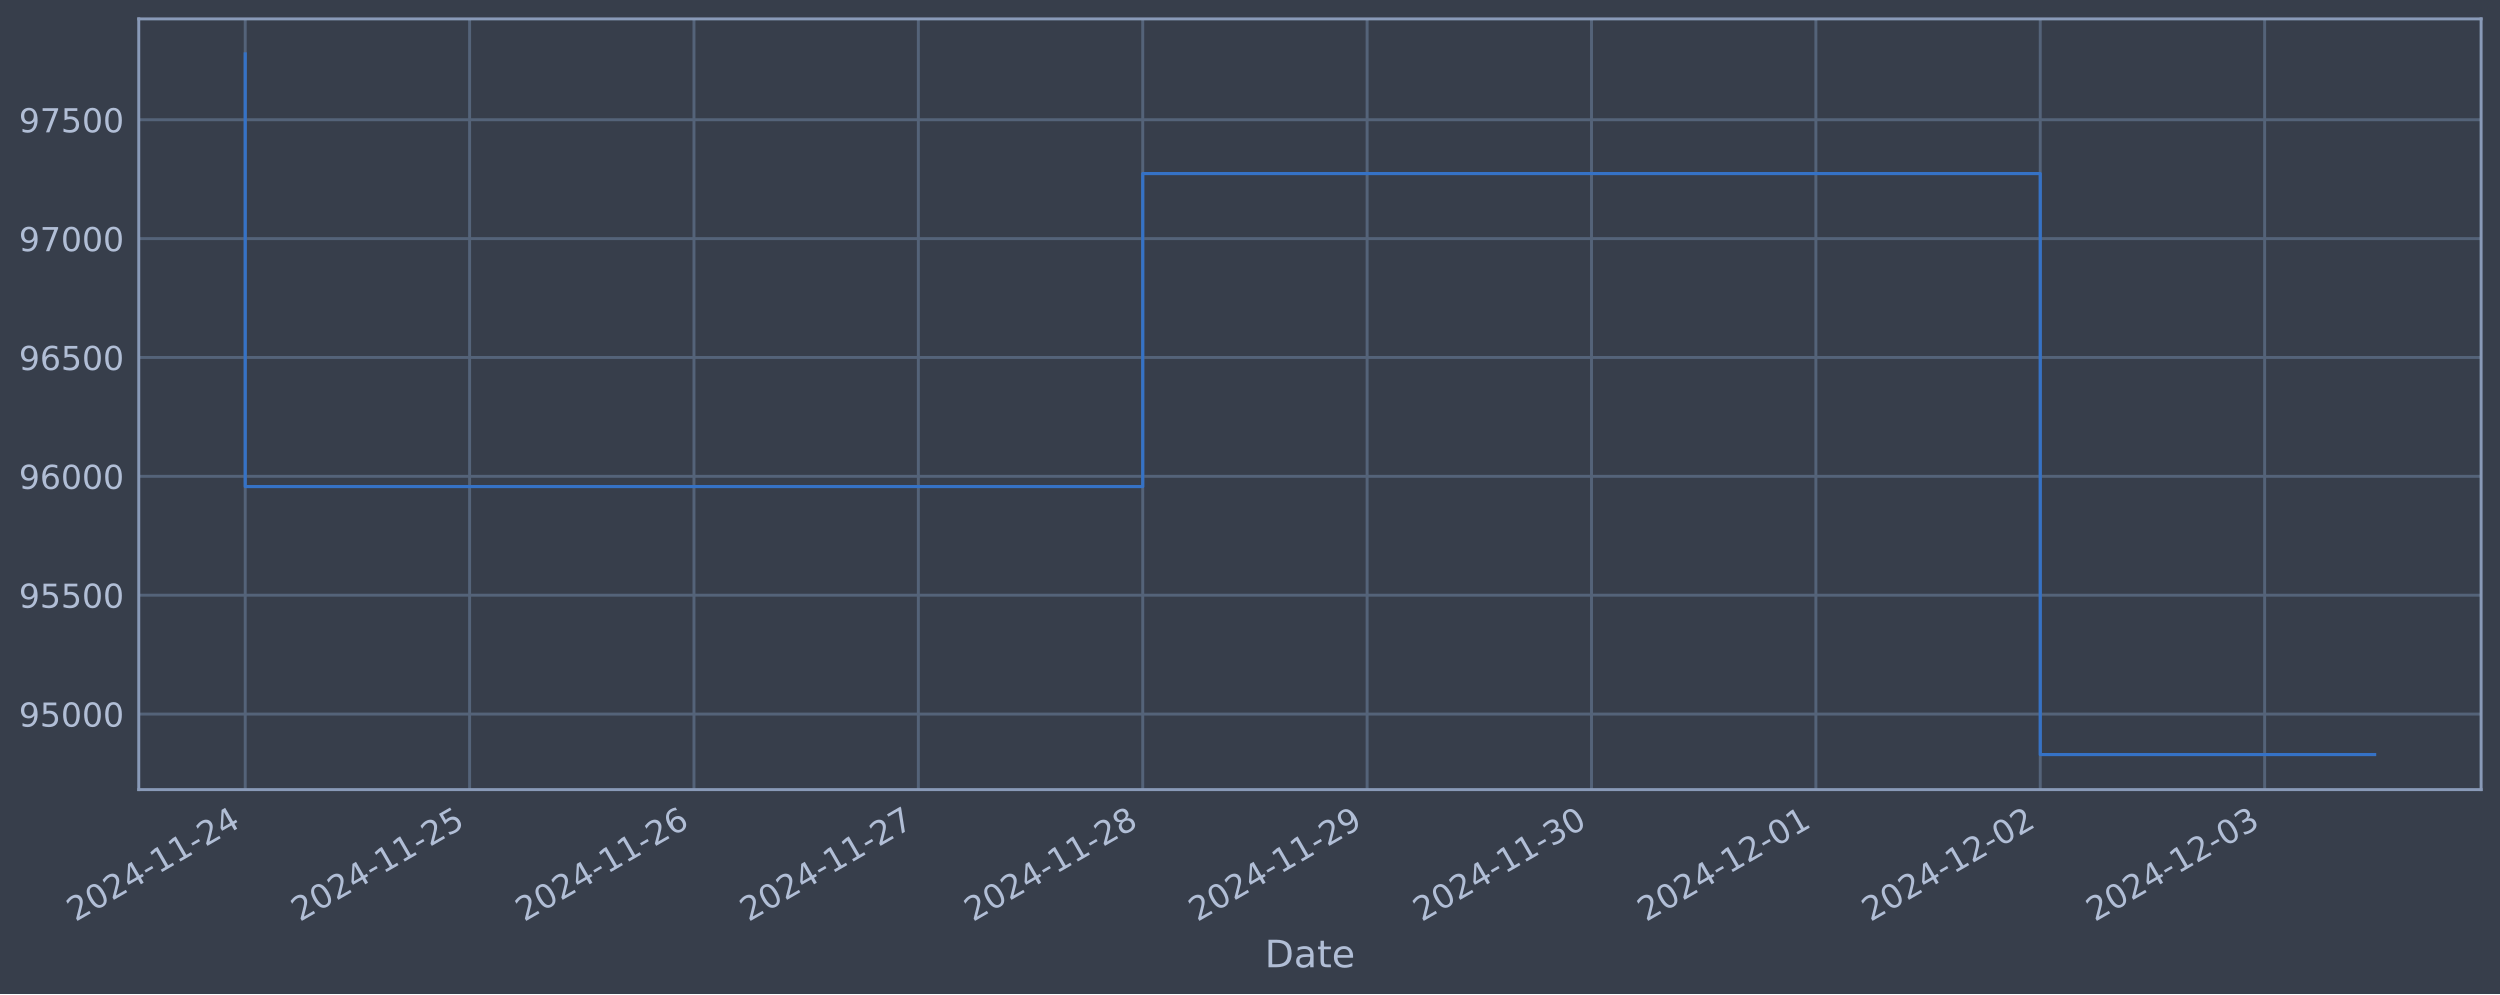
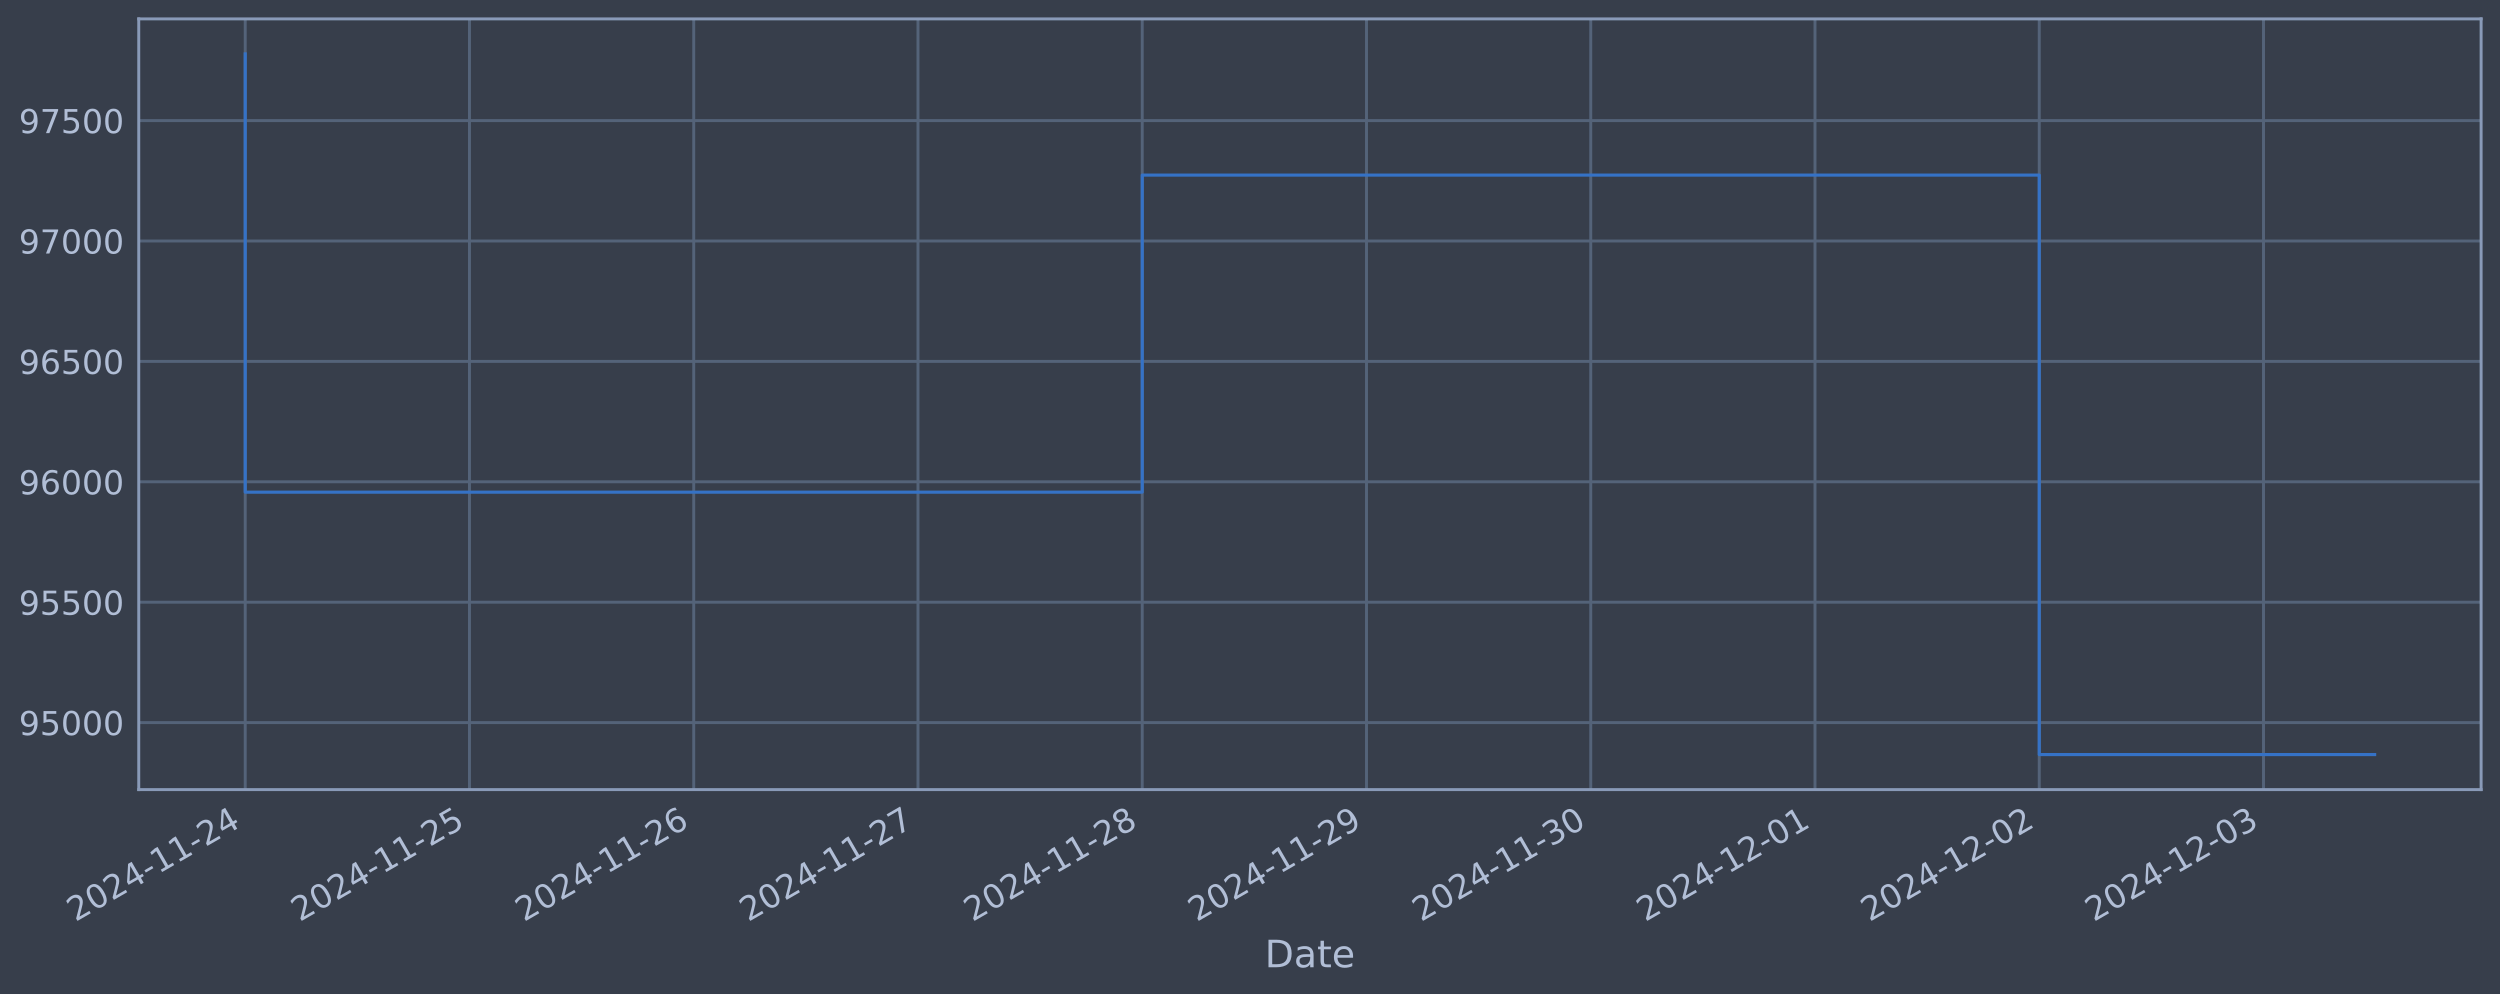
<svg xmlns="http://www.w3.org/2000/svg" xmlns:xlink="http://www.w3.org/1999/xlink" width="952.884pt" height="378.87pt" viewBox="0 0 952.884 378.87" version="1.1">
  <defs>
    <style type="text/css">*{stroke-linejoin: round; stroke-linecap: butt}</style>
  </defs>
  <g id="figure_1">
    <g id="patch_1">
      <path d="M 0 378.87  L 952.884 378.87  L 952.884 0  L 0 0  z " style="fill: #373e4b" />
    </g>
    <g id="axes_1">
      <g id="patch_2">
        <path d="M 52.884 300.96  L 945.684 300.96  L 945.684 7.2  L 52.884 7.2  z " style="fill: #373e4b" />
      </g>
      <g id="matplotlib.axis_1">
        <g id="xtick_1">
          <g id="line2d_1">
-             <path d="M 93.466 300.96  L 93.466 7.2  " clip-path="url(#p7b52fd55d0)" style="fill: none; stroke: #546379; stroke-width: 1.12; stroke-linecap: square" />
+             <path d="M 93.466 300.96  L 93.466 7.2  " clip-path="url(#pb2a3e1b90d)" style="fill: none; stroke: #546379; stroke-width: 1.12; stroke-linecap: square" />
          </g>
          <g id="line2d_2" />
          <g id="text_1">
            <g style="fill: #b1bed6" transform="translate(28.74006 351.4642) rotate(-30) scale(0.126 -0.126)">
              <defs>
                <path id="DejaVuSans-32" d="M 1228 531  L 3431 531  L 3431 0  L 469 0  L 469 531  Q 828 903 1448 1529  Q 2069 2156 2228 2338  Q 2531 2678 2651 2914  Q 2772 3150 2772 3378  Q 2772 3750 2511 3984  Q 2250 4219 1831 4219  Q 1534 4219 1204 4116  Q 875 4013 500 3803  L 500 4441  Q 881 4594 1212 4672  Q 1544 4750 1819 4750  Q 2544 4750 2975 4387  Q 3406 4025 3406 3419  Q 3406 3131 3298 2873  Q 3191 2616 2906 2266  Q 2828 2175 2409 1742  Q 1991 1309 1228 531  z " transform="scale(0.015625)" />
                <path id="DejaVuSans-30" d="M 2034 4250  Q 1547 4250 1301 3770  Q 1056 3291 1056 2328  Q 1056 1369 1301 889  Q 1547 409 2034 409  Q 2525 409 2770 889  Q 3016 1369 3016 2328  Q 3016 3291 2770 3770  Q 2525 4250 2034 4250  z M 2034 4750  Q 2819 4750 3233 4129  Q 3647 3509 3647 2328  Q 3647 1150 3233 529  Q 2819 -91 2034 -91  Q 1250 -91 836 529  Q 422 1150 422 2328  Q 422 3509 836 4129  Q 1250 4750 2034 4750  z " transform="scale(0.015625)" />
                <path id="DejaVuSans-34" d="M 2419 4116  L 825 1625  L 2419 1625  L 2419 4116  z M 2253 4666  L 3047 4666  L 3047 1625  L 3713 1625  L 3713 1100  L 3047 1100  L 3047 0  L 2419 0  L 2419 1100  L 313 1100  L 313 1709  L 2253 4666  z " transform="scale(0.015625)" />
                <path id="DejaVuSans-2d" d="M 313 2009  L 1997 2009  L 1997 1497  L 313 1497  L 313 2009  z " transform="scale(0.015625)" />
                <path id="DejaVuSans-31" d="M 794 531  L 1825 531  L 1825 4091  L 703 3866  L 703 4441  L 1819 4666  L 2450 4666  L 2450 531  L 3481 531  L 3481 0  L 794 0  L 794 531  z " transform="scale(0.015625)" />
              </defs>
              <use xlink:href="#DejaVuSans-32" />
              <use xlink:href="#DejaVuSans-30" x="63.623" />
              <use xlink:href="#DejaVuSans-32" x="127.246" />
              <use xlink:href="#DejaVuSans-34" x="190.869" />
              <use xlink:href="#DejaVuSans-2d" x="254.492" />
              <use xlink:href="#DejaVuSans-31" x="290.576" />
              <use xlink:href="#DejaVuSans-31" x="354.199" />
              <use xlink:href="#DejaVuSans-2d" x="417.822" />
              <use xlink:href="#DejaVuSans-32" x="453.906" />
              <use xlink:href="#DejaVuSans-34" x="517.529" />
            </g>
          </g>
        </g>
        <g id="xtick_2">
          <g id="line2d_3">
-             <path d="M 178.989 300.96  L 178.989 7.2  " clip-path="url(#p7b52fd55d0)" style="fill: none; stroke: #546379; stroke-width: 1.12; stroke-linecap: square" />
+             <path d="M 178.941 300.96  L 178.941 7.2  " clip-path="url(#pb2a3e1b90d)" style="fill: none; stroke: #546379; stroke-width: 1.12; stroke-linecap: square" />
          </g>
          <g id="line2d_4" />
          <g id="text_2">
-             <g style="fill: #b1bed6" transform="translate(114.2631 351.4642) rotate(-30) scale(0.126 -0.126)">
+             <g style="fill: #b1bed6" transform="translate(114.2152 351.4642) rotate(-30) scale(0.126 -0.126)">
              <defs>
                <path id="DejaVuSans-35" d="M 691 4666  L 3169 4666  L 3169 4134  L 1269 4134  L 1269 2991  Q 1406 3038 1543 3061  Q 1681 3084 1819 3084  Q 2600 3084 3056 2656  Q 3513 2228 3513 1497  Q 3513 744 3044 326  Q 2575 -91 1722 -91  Q 1428 -91 1123 -41  Q 819 9 494 109  L 494 744  Q 775 591 1075 516  Q 1375 441 1709 441  Q 2250 441 2565 725  Q 2881 1009 2881 1497  Q 2881 1984 2565 2268  Q 2250 2553 1709 2553  Q 1456 2553 1204 2497  Q 953 2441 691 2322  L 691 4666  z " transform="scale(0.015625)" />
              </defs>
              <use xlink:href="#DejaVuSans-32" />
              <use xlink:href="#DejaVuSans-30" x="63.623" />
              <use xlink:href="#DejaVuSans-32" x="127.246" />
              <use xlink:href="#DejaVuSans-34" x="190.869" />
              <use xlink:href="#DejaVuSans-2d" x="254.492" />
              <use xlink:href="#DejaVuSans-31" x="290.576" />
              <use xlink:href="#DejaVuSans-31" x="354.199" />
              <use xlink:href="#DejaVuSans-2d" x="417.822" />
              <use xlink:href="#DejaVuSans-32" x="453.906" />
              <use xlink:href="#DejaVuSans-35" x="517.529" />
            </g>
          </g>
        </g>
        <g id="xtick_3">
          <g id="line2d_5">
-             <path d="M 264.512 300.96  L 264.512 7.2  " clip-path="url(#p7b52fd55d0)" style="fill: none; stroke: #546379; stroke-width: 1.12; stroke-linecap: square" />
+             <path d="M 264.416 300.96  L 264.416 7.2  " clip-path="url(#pb2a3e1b90d)" style="fill: none; stroke: #546379; stroke-width: 1.12; stroke-linecap: square" />
          </g>
          <g id="line2d_6" />
          <g id="text_3">
-             <g style="fill: #b1bed6" transform="translate(199.7861 351.4642) rotate(-30) scale(0.126 -0.126)">
+             <g style="fill: #b1bed6" transform="translate(199.6904 351.4642) rotate(-30) scale(0.126 -0.126)">
              <defs>
                <path id="DejaVuSans-36" d="M 2113 2584  Q 1688 2584 1439 2293  Q 1191 2003 1191 1497  Q 1191 994 1439 701  Q 1688 409 2113 409  Q 2538 409 2786 701  Q 3034 994 3034 1497  Q 3034 2003 2786 2293  Q 2538 2584 2113 2584  z M 3366 4563  L 3366 3988  Q 3128 4100 2886 4159  Q 2644 4219 2406 4219  Q 1781 4219 1451 3797  Q 1122 3375 1075 2522  Q 1259 2794 1537 2939  Q 1816 3084 2150 3084  Q 2853 3084 3261 2657  Q 3669 2231 3669 1497  Q 3669 778 3244 343  Q 2819 -91 2113 -91  Q 1303 -91 875 529  Q 447 1150 447 2328  Q 447 3434 972 4092  Q 1497 4750 2381 4750  Q 2619 4750 2861 4703  Q 3103 4656 3366 4563  z " transform="scale(0.015625)" />
              </defs>
              <use xlink:href="#DejaVuSans-32" />
              <use xlink:href="#DejaVuSans-30" x="63.623" />
              <use xlink:href="#DejaVuSans-32" x="127.246" />
              <use xlink:href="#DejaVuSans-34" x="190.869" />
              <use xlink:href="#DejaVuSans-2d" x="254.492" />
              <use xlink:href="#DejaVuSans-31" x="290.576" />
              <use xlink:href="#DejaVuSans-31" x="354.199" />
              <use xlink:href="#DejaVuSans-2d" x="417.822" />
              <use xlink:href="#DejaVuSans-32" x="453.906" />
              <use xlink:href="#DejaVuSans-36" x="517.529" />
            </g>
          </g>
        </g>
        <g id="xtick_4">
          <g id="line2d_7">
-             <path d="M 350.035 300.96  L 350.035 7.2  " clip-path="url(#p7b52fd55d0)" style="fill: none; stroke: #546379; stroke-width: 1.12; stroke-linecap: square" />
+             <path d="M 349.891 300.96  L 349.891 7.2  " clip-path="url(#pb2a3e1b90d)" style="fill: none; stroke: #546379; stroke-width: 1.12; stroke-linecap: square" />
          </g>
          <g id="line2d_8" />
          <g id="text_4">
-             <g style="fill: #b1bed6" transform="translate(285.3092 351.4642) rotate(-30) scale(0.126 -0.126)">
+             <g style="fill: #b1bed6" transform="translate(285.1656 351.4642) rotate(-30) scale(0.126 -0.126)">
              <defs>
                <path id="DejaVuSans-37" d="M 525 4666  L 3525 4666  L 3525 4397  L 1831 0  L 1172 0  L 2766 4134  L 525 4134  L 525 4666  z " transform="scale(0.015625)" />
              </defs>
              <use xlink:href="#DejaVuSans-32" />
              <use xlink:href="#DejaVuSans-30" x="63.623" />
              <use xlink:href="#DejaVuSans-32" x="127.246" />
              <use xlink:href="#DejaVuSans-34" x="190.869" />
              <use xlink:href="#DejaVuSans-2d" x="254.492" />
              <use xlink:href="#DejaVuSans-31" x="290.576" />
              <use xlink:href="#DejaVuSans-31" x="354.199" />
              <use xlink:href="#DejaVuSans-2d" x="417.822" />
              <use xlink:href="#DejaVuSans-32" x="453.906" />
              <use xlink:href="#DejaVuSans-37" x="517.529" />
            </g>
          </g>
        </g>
        <g id="xtick_5">
          <g id="line2d_9">
-             <path d="M 435.558 300.96  L 435.558 7.2  " clip-path="url(#p7b52fd55d0)" style="fill: none; stroke: #546379; stroke-width: 1.12; stroke-linecap: square" />
+             <path d="M 435.366 300.96  L 435.366 7.2  " clip-path="url(#pb2a3e1b90d)" style="fill: none; stroke: #546379; stroke-width: 1.12; stroke-linecap: square" />
          </g>
          <g id="line2d_10" />
          <g id="text_5">
-             <g style="fill: #b1bed6" transform="translate(370.8322 351.4642) rotate(-30) scale(0.126 -0.126)">
+             <g style="fill: #b1bed6" transform="translate(370.6408 351.4642) rotate(-30) scale(0.126 -0.126)">
              <defs>
                <path id="DejaVuSans-38" d="M 2034 2216  Q 1584 2216 1326 1975  Q 1069 1734 1069 1313  Q 1069 891 1326 650  Q 1584 409 2034 409  Q 2484 409 2743 651  Q 3003 894 3003 1313  Q 3003 1734 2745 1975  Q 2488 2216 2034 2216  z M 1403 2484  Q 997 2584 770 2862  Q 544 3141 544 3541  Q 544 4100 942 4425  Q 1341 4750 2034 4750  Q 2731 4750 3128 4425  Q 3525 4100 3525 3541  Q 3525 3141 3298 2862  Q 3072 2584 2669 2484  Q 3125 2378 3379 2068  Q 3634 1759 3634 1313  Q 3634 634 3220 271  Q 2806 -91 2034 -91  Q 1263 -91 848 271  Q 434 634 434 1313  Q 434 1759 690 2068  Q 947 2378 1403 2484  z M 1172 3481  Q 1172 3119 1398 2916  Q 1625 2713 2034 2713  Q 2441 2713 2670 2916  Q 2900 3119 2900 3481  Q 2900 3844 2670 4047  Q 2441 4250 2034 4250  Q 1625 4250 1398 4047  Q 1172 3844 1172 3481  z " transform="scale(0.015625)" />
              </defs>
              <use xlink:href="#DejaVuSans-32" />
              <use xlink:href="#DejaVuSans-30" x="63.623" />
              <use xlink:href="#DejaVuSans-32" x="127.246" />
              <use xlink:href="#DejaVuSans-34" x="190.869" />
              <use xlink:href="#DejaVuSans-2d" x="254.492" />
              <use xlink:href="#DejaVuSans-31" x="290.576" />
              <use xlink:href="#DejaVuSans-31" x="354.199" />
              <use xlink:href="#DejaVuSans-2d" x="417.822" />
              <use xlink:href="#DejaVuSans-32" x="453.906" />
              <use xlink:href="#DejaVuSans-38" x="517.529" />
            </g>
          </g>
        </g>
        <g id="xtick_6">
          <g id="line2d_11">
-             <path d="M 521.081 300.96  L 521.081 7.2  " clip-path="url(#p7b52fd55d0)" style="fill: none; stroke: #546379; stroke-width: 1.12; stroke-linecap: square" />
+             <path d="M 520.842 300.96  L 520.842 7.2  " clip-path="url(#pb2a3e1b90d)" style="fill: none; stroke: #546379; stroke-width: 1.12; stroke-linecap: square" />
          </g>
          <g id="line2d_12" />
          <g id="text_6">
-             <g style="fill: #b1bed6" transform="translate(456.3552 351.4642) rotate(-30) scale(0.126 -0.126)">
+             <g style="fill: #b1bed6" transform="translate(456.116 351.4642) rotate(-30) scale(0.126 -0.126)">
              <defs>
                <path id="DejaVuSans-39" d="M 703 97  L 703 672  Q 941 559 1184 500  Q 1428 441 1663 441  Q 2288 441 2617 861  Q 2947 1281 2994 2138  Q 2813 1869 2534 1725  Q 2256 1581 1919 1581  Q 1219 1581 811 2004  Q 403 2428 403 3163  Q 403 3881 828 4315  Q 1253 4750 1959 4750  Q 2769 4750 3195 4129  Q 3622 3509 3622 2328  Q 3622 1225 3098 567  Q 2575 -91 1691 -91  Q 1453 -91 1209 -44  Q 966 3 703 97  z M 1959 2075  Q 2384 2075 2632 2365  Q 2881 2656 2881 3163  Q 2881 3666 2632 3958  Q 2384 4250 1959 4250  Q 1534 4250 1286 3958  Q 1038 3666 1038 3163  Q 1038 2656 1286 2365  Q 1534 2075 1959 2075  z " transform="scale(0.015625)" />
              </defs>
              <use xlink:href="#DejaVuSans-32" />
              <use xlink:href="#DejaVuSans-30" x="63.623" />
              <use xlink:href="#DejaVuSans-32" x="127.246" />
              <use xlink:href="#DejaVuSans-34" x="190.869" />
              <use xlink:href="#DejaVuSans-2d" x="254.492" />
              <use xlink:href="#DejaVuSans-31" x="290.576" />
              <use xlink:href="#DejaVuSans-31" x="354.199" />
              <use xlink:href="#DejaVuSans-2d" x="417.822" />
              <use xlink:href="#DejaVuSans-32" x="453.906" />
              <use xlink:href="#DejaVuSans-39" x="517.529" />
            </g>
          </g>
        </g>
        <g id="xtick_7">
          <g id="line2d_13">
-             <path d="M 606.604 300.96  L 606.604 7.2  " clip-path="url(#p7b52fd55d0)" style="fill: none; stroke: #546379; stroke-width: 1.12; stroke-linecap: square" />
+             <path d="M 606.317 300.96  L 606.317 7.2  " clip-path="url(#pb2a3e1b90d)" style="fill: none; stroke: #546379; stroke-width: 1.12; stroke-linecap: square" />
          </g>
          <g id="line2d_14" />
          <g id="text_7">
-             <g style="fill: #b1bed6" transform="translate(541.8783 351.4642) rotate(-30) scale(0.126 -0.126)">
+             <g style="fill: #b1bed6" transform="translate(541.5912 351.4642) rotate(-30) scale(0.126 -0.126)">
              <defs>
                <path id="DejaVuSans-33" d="M 2597 2516  Q 3050 2419 3304 2112  Q 3559 1806 3559 1356  Q 3559 666 3084 287  Q 2609 -91 1734 -91  Q 1441 -91 1130 -33  Q 819 25 488 141  L 488 750  Q 750 597 1062 519  Q 1375 441 1716 441  Q 2309 441 2620 675  Q 2931 909 2931 1356  Q 2931 1769 2642 2001  Q 2353 2234 1838 2234  L 1294 2234  L 1294 2753  L 1863 2753  Q 2328 2753 2575 2939  Q 2822 3125 2822 3475  Q 2822 3834 2567 4026  Q 2313 4219 1838 4219  Q 1578 4219 1281 4162  Q 984 4106 628 3988  L 628 4550  Q 988 4650 1302 4700  Q 1616 4750 1894 4750  Q 2613 4750 3031 4423  Q 3450 4097 3450 3541  Q 3450 3153 3228 2886  Q 3006 2619 2597 2516  z " transform="scale(0.015625)" />
              </defs>
              <use xlink:href="#DejaVuSans-32" />
              <use xlink:href="#DejaVuSans-30" x="63.623" />
              <use xlink:href="#DejaVuSans-32" x="127.246" />
              <use xlink:href="#DejaVuSans-34" x="190.869" />
              <use xlink:href="#DejaVuSans-2d" x="254.492" />
              <use xlink:href="#DejaVuSans-31" x="290.576" />
              <use xlink:href="#DejaVuSans-31" x="354.199" />
              <use xlink:href="#DejaVuSans-2d" x="417.822" />
              <use xlink:href="#DejaVuSans-33" x="453.906" />
              <use xlink:href="#DejaVuSans-30" x="517.529" />
            </g>
          </g>
        </g>
        <g id="xtick_8">
          <g id="line2d_15">
-             <path d="M 692.127 300.96  L 692.127 7.2  " clip-path="url(#p7b52fd55d0)" style="fill: none; stroke: #546379; stroke-width: 1.12; stroke-linecap: square" />
+             <path d="M 691.792 300.96  L 691.792 7.2  " clip-path="url(#pb2a3e1b90d)" style="fill: none; stroke: #546379; stroke-width: 1.12; stroke-linecap: square" />
          </g>
          <g id="line2d_16" />
          <g id="text_8">
-             <g style="fill: #b1bed6" transform="translate(627.4013 351.4642) rotate(-30) scale(0.126 -0.126)">
+             <g style="fill: #b1bed6" transform="translate(627.0664 351.4642) rotate(-30) scale(0.126 -0.126)">
              <use xlink:href="#DejaVuSans-32" />
              <use xlink:href="#DejaVuSans-30" x="63.623" />
              <use xlink:href="#DejaVuSans-32" x="127.246" />
              <use xlink:href="#DejaVuSans-34" x="190.869" />
              <use xlink:href="#DejaVuSans-2d" x="254.492" />
              <use xlink:href="#DejaVuSans-31" x="290.576" />
              <use xlink:href="#DejaVuSans-32" x="354.199" />
              <use xlink:href="#DejaVuSans-2d" x="417.822" />
              <use xlink:href="#DejaVuSans-30" x="453.906" />
              <use xlink:href="#DejaVuSans-31" x="517.529" />
            </g>
          </g>
        </g>
        <g id="xtick_9">
          <g id="line2d_17">
-             <path d="M 777.65 300.96  L 777.65 7.2  " clip-path="url(#p7b52fd55d0)" style="fill: none; stroke: #546379; stroke-width: 1.12; stroke-linecap: square" />
+             <path d="M 777.267 300.96  L 777.267 7.2  " clip-path="url(#pb2a3e1b90d)" style="fill: none; stroke: #546379; stroke-width: 1.12; stroke-linecap: square" />
          </g>
          <g id="line2d_18" />
          <g id="text_9">
-             <g style="fill: #b1bed6" transform="translate(712.9243 351.4642) rotate(-30) scale(0.126 -0.126)">
+             <g style="fill: #b1bed6" transform="translate(712.5416 351.4642) rotate(-30) scale(0.126 -0.126)">
              <use xlink:href="#DejaVuSans-32" />
              <use xlink:href="#DejaVuSans-30" x="63.623" />
              <use xlink:href="#DejaVuSans-32" x="127.246" />
              <use xlink:href="#DejaVuSans-34" x="190.869" />
              <use xlink:href="#DejaVuSans-2d" x="254.492" />
              <use xlink:href="#DejaVuSans-31" x="290.576" />
              <use xlink:href="#DejaVuSans-32" x="354.199" />
              <use xlink:href="#DejaVuSans-2d" x="417.822" />
              <use xlink:href="#DejaVuSans-30" x="453.906" />
              <use xlink:href="#DejaVuSans-32" x="517.529" />
            </g>
          </g>
        </g>
        <g id="xtick_10">
          <g id="line2d_19">
-             <path d="M 863.173 300.96  L 863.173 7.2  " clip-path="url(#p7b52fd55d0)" style="fill: none; stroke: #546379; stroke-width: 1.12; stroke-linecap: square" />
+             <path d="M 862.742 300.96  L 862.742 7.2  " clip-path="url(#pb2a3e1b90d)" style="fill: none; stroke: #546379; stroke-width: 1.12; stroke-linecap: square" />
          </g>
          <g id="line2d_20" />
          <g id="text_10">
-             <g style="fill: #b1bed6" transform="translate(798.4474 351.4642) rotate(-30) scale(0.126 -0.126)">
+             <g style="fill: #b1bed6" transform="translate(798.0167 351.4642) rotate(-30) scale(0.126 -0.126)">
              <use xlink:href="#DejaVuSans-32" />
              <use xlink:href="#DejaVuSans-30" x="63.623" />
              <use xlink:href="#DejaVuSans-32" x="127.246" />
              <use xlink:href="#DejaVuSans-34" x="190.869" />
              <use xlink:href="#DejaVuSans-2d" x="254.492" />
              <use xlink:href="#DejaVuSans-31" x="290.576" />
              <use xlink:href="#DejaVuSans-32" x="354.199" />
              <use xlink:href="#DejaVuSans-2d" x="417.822" />
              <use xlink:href="#DejaVuSans-30" x="453.906" />
              <use xlink:href="#DejaVuSans-33" x="517.529" />
            </g>
          </g>
        </g>
        <g id="text_11">
          <g style="fill: #b1bed6" transform="translate(482.0746 368.6753) scale(0.144 -0.144)">
            <defs>
              <path id="DejaVuSans-44" d="M 1259 4147  L 1259 519  L 2022 519  Q 2988 519 3436 956  Q 3884 1394 3884 2338  Q 3884 3275 3436 3711  Q 2988 4147 2022 4147  L 1259 4147  z M 628 4666  L 1925 4666  Q 3281 4666 3915 4102  Q 4550 3538 4550 2338  Q 4550 1131 3912 565  Q 3275 0 1925 0  L 628 0  L 628 4666  z " transform="scale(0.015625)" />
              <path id="DejaVuSans-61" d="M 2194 1759  Q 1497 1759 1228 1600  Q 959 1441 959 1056  Q 959 750 1161 570  Q 1363 391 1709 391  Q 2188 391 2477 730  Q 2766 1069 2766 1631  L 2766 1759  L 2194 1759  z M 3341 1997  L 3341 0  L 2766 0  L 2766 531  Q 2569 213 2275 61  Q 1981 -91 1556 -91  Q 1019 -91 701 211  Q 384 513 384 1019  Q 384 1609 779 1909  Q 1175 2209 1959 2209  L 2766 2209  L 2766 2266  Q 2766 2663 2505 2880  Q 2244 3097 1772 3097  Q 1472 3097 1187 3025  Q 903 2953 641 2809  L 641 3341  Q 956 3463 1253 3523  Q 1550 3584 1831 3584  Q 2591 3584 2966 3190  Q 3341 2797 3341 1997  z " transform="scale(0.015625)" />
              <path id="DejaVuSans-74" d="M 1172 4494  L 1172 3500  L 2356 3500  L 2356 3053  L 1172 3053  L 1172 1153  Q 1172 725 1289 603  Q 1406 481 1766 481  L 2356 481  L 2356 0  L 1766 0  Q 1100 0 847 248  Q 594 497 594 1153  L 594 3053  L 172 3053  L 172 3500  L 594 3500  L 594 4494  L 1172 4494  z " transform="scale(0.015625)" />
              <path id="DejaVuSans-65" d="M 3597 1894  L 3597 1613  L 953 1613  Q 991 1019 1311 708  Q 1631 397 2203 397  Q 2534 397 2845 478  Q 3156 559 3463 722  L 3463 178  Q 3153 47 2828 -22  Q 2503 -91 2169 -91  Q 1331 -91 842 396  Q 353 884 353 1716  Q 353 2575 817 3079  Q 1281 3584 2069 3584  Q 2775 3584 3186 3129  Q 3597 2675 3597 1894  z M 3022 2063  Q 3016 2534 2758 2815  Q 2500 3097 2075 3097  Q 1594 3097 1305 2825  Q 1016 2553 972 2059  L 3022 2063  z " transform="scale(0.015625)" />
            </defs>
            <use xlink:href="#DejaVuSans-44" />
            <use xlink:href="#DejaVuSans-61" x="77.002" />
            <use xlink:href="#DejaVuSans-74" x="138.281" />
            <use xlink:href="#DejaVuSans-65" x="177.49" />
          </g>
        </g>
      </g>
      <g id="matplotlib.axis_2">
        <g id="ytick_1">
          <g id="line2d_21">
-             <path d="M 52.884 272.164  L 945.684 272.164  " clip-path="url(#p7b52fd55d0)" style="fill: none; stroke: #546379; stroke-width: 1.12; stroke-linecap: square" />
+             <path d="M 52.884 275.413  L 945.684 275.413  " clip-path="url(#pb2a3e1b90d)" style="fill: none; stroke: #546379; stroke-width: 1.12; stroke-linecap: square" />
          </g>
          <g id="line2d_22" />
          <g id="text_12">
-             <g style="fill: #b1bed6" transform="translate(7.2 276.9515) scale(0.126 -0.126)">
+             <g style="fill: #b1bed6" transform="translate(7.2 280.1998) scale(0.126 -0.126)">
              <use xlink:href="#DejaVuSans-39" />
              <use xlink:href="#DejaVuSans-35" x="63.623" />
              <use xlink:href="#DejaVuSans-30" x="127.246" />
              <use xlink:href="#DejaVuSans-30" x="190.869" />
              <use xlink:href="#DejaVuSans-30" x="254.492" />
            </g>
          </g>
        </g>
        <g id="ytick_2">
          <g id="line2d_23">
-             <path d="M 52.884 226.861  L 945.684 226.861  " clip-path="url(#p7b52fd55d0)" style="fill: none; stroke: #546379; stroke-width: 1.12; stroke-linecap: square" />
+             <path d="M 52.884 229.524  L 945.684 229.524  " clip-path="url(#pb2a3e1b90d)" style="fill: none; stroke: #546379; stroke-width: 1.12; stroke-linecap: square" />
          </g>
          <g id="line2d_24" />
          <g id="text_13">
-             <g style="fill: #b1bed6" transform="translate(7.2 231.6477) scale(0.126 -0.126)">
+             <g style="fill: #b1bed6" transform="translate(7.2 234.3112) scale(0.126 -0.126)">
              <use xlink:href="#DejaVuSans-39" />
              <use xlink:href="#DejaVuSans-35" x="63.623" />
              <use xlink:href="#DejaVuSans-35" x="127.246" />
              <use xlink:href="#DejaVuSans-30" x="190.869" />
              <use xlink:href="#DejaVuSans-30" x="254.492" />
            </g>
          </g>
        </g>
        <g id="ytick_3">
          <g id="line2d_25">
-             <path d="M 52.884 181.557  L 945.684 181.557  " clip-path="url(#p7b52fd55d0)" style="fill: none; stroke: #546379; stroke-width: 1.12; stroke-linecap: square" />
+             <path d="M 52.884 183.636  L 945.684 183.636  " clip-path="url(#pb2a3e1b90d)" style="fill: none; stroke: #546379; stroke-width: 1.12; stroke-linecap: square" />
          </g>
          <g id="line2d_26" />
          <g id="text_14">
-             <g style="fill: #b1bed6" transform="translate(7.2 186.3439) scale(0.126 -0.126)">
+             <g style="fill: #b1bed6" transform="translate(7.2 188.4225) scale(0.126 -0.126)">
              <use xlink:href="#DejaVuSans-39" />
              <use xlink:href="#DejaVuSans-36" x="63.623" />
              <use xlink:href="#DejaVuSans-30" x="127.246" />
              <use xlink:href="#DejaVuSans-30" x="190.869" />
              <use xlink:href="#DejaVuSans-30" x="254.492" />
            </g>
          </g>
        </g>
        <g id="ytick_4">
          <g id="line2d_27">
-             <path d="M 52.884 136.253  L 945.684 136.253  " clip-path="url(#p7b52fd55d0)" style="fill: none; stroke: #546379; stroke-width: 1.12; stroke-linecap: square" />
+             <path d="M 52.884 137.747  L 945.684 137.747  " clip-path="url(#pb2a3e1b90d)" style="fill: none; stroke: #546379; stroke-width: 1.12; stroke-linecap: square" />
          </g>
          <g id="line2d_28" />
          <g id="text_15">
-             <g style="fill: #b1bed6" transform="translate(7.2 141.0402) scale(0.126 -0.126)">
+             <g style="fill: #b1bed6" transform="translate(7.2 142.5339) scale(0.126 -0.126)">
              <use xlink:href="#DejaVuSans-39" />
              <use xlink:href="#DejaVuSans-36" x="63.623" />
              <use xlink:href="#DejaVuSans-35" x="127.246" />
              <use xlink:href="#DejaVuSans-30" x="190.869" />
              <use xlink:href="#DejaVuSans-30" x="254.492" />
            </g>
          </g>
        </g>
        <g id="ytick_5">
          <g id="line2d_29">
-             <path d="M 52.884 90.949  L 945.684 90.949  " clip-path="url(#p7b52fd55d0)" style="fill: none; stroke: #546379; stroke-width: 1.12; stroke-linecap: square" />
+             <path d="M 52.884 91.858  L 945.684 91.858  " clip-path="url(#pb2a3e1b90d)" style="fill: none; stroke: #546379; stroke-width: 1.12; stroke-linecap: square" />
          </g>
          <g id="line2d_30" />
          <g id="text_16">
-             <g style="fill: #b1bed6" transform="translate(7.2 95.73638) scale(0.126 -0.126)">
+             <g style="fill: #b1bed6" transform="translate(7.2 96.64521) scale(0.126 -0.126)">
              <use xlink:href="#DejaVuSans-39" />
              <use xlink:href="#DejaVuSans-37" x="63.623" />
              <use xlink:href="#DejaVuSans-30" x="127.246" />
              <use xlink:href="#DejaVuSans-30" x="190.869" />
              <use xlink:href="#DejaVuSans-30" x="254.492" />
            </g>
          </g>
        </g>
        <g id="ytick_6">
          <g id="line2d_31">
-             <path d="M 52.884 45.646  L 945.684 45.646  " clip-path="url(#p7b52fd55d0)" style="fill: none; stroke: #546379; stroke-width: 1.12; stroke-linecap: square" />
+             <path d="M 52.884 45.97  L 945.684 45.97  " clip-path="url(#pb2a3e1b90d)" style="fill: none; stroke: #546379; stroke-width: 1.12; stroke-linecap: square" />
          </g>
          <g id="line2d_32" />
          <g id="text_17">
-             <g style="fill: #b1bed6" transform="translate(7.2 50.4326) scale(0.126 -0.126)">
+             <g style="fill: #b1bed6" transform="translate(7.2 50.75655) scale(0.126 -0.126)">
              <use xlink:href="#DejaVuSans-39" />
              <use xlink:href="#DejaVuSans-37" x="63.623" />
              <use xlink:href="#DejaVuSans-35" x="127.246" />
              <use xlink:href="#DejaVuSans-30" x="190.869" />
              <use xlink:href="#DejaVuSans-30" x="254.492" />
            </g>
          </g>
        </g>
      </g>
      <g id="line2d_33">
-         <path d="M 93.466 20.553  L 93.466 185.454  L 435.558 185.454  L 435.558 66.157  L 777.65 66.157  L 777.65 287.607  L 905.102 287.607  " clip-path="url(#p7b52fd55d0)" style="fill: none; stroke: #3572c6; stroke-width: 1.2; stroke-linecap: square" />
+         <path d="M 93.466 20.553  L 93.466 187.583  L 435.366 187.583  L 435.366 66.746  L 777.267 66.746  L 777.267 287.607  L 905.102 287.607  " clip-path="url(#pb2a3e1b90d)" style="fill: none; stroke: #3572c6; stroke-width: 1.2; stroke-linecap: square" />
      </g>
      <g id="patch_3">
        <path d="M 52.884 300.96  L 52.884 7.2  " style="fill: none; stroke: #899ab8; stroke-width: 1.12; stroke-linejoin: miter; stroke-linecap: square" />
      </g>
      <g id="patch_4">
        <path d="M 945.684 300.96  L 945.684 7.2  " style="fill: none; stroke: #899ab8; stroke-width: 1.12; stroke-linejoin: miter; stroke-linecap: square" />
      </g>
      <g id="patch_5">
        <path d="M 52.884 300.96  L 945.684 300.96  " style="fill: none; stroke: #899ab8; stroke-width: 1.12; stroke-linejoin: miter; stroke-linecap: square" />
      </g>
      <g id="patch_6">
        <path d="M 52.884 7.2  L 945.684 7.2  " style="fill: none; stroke: #899ab8; stroke-width: 1.12; stroke-linejoin: miter; stroke-linecap: square" />
      </g>
    </g>
  </g>
  <defs>
-     <clipPath id="p7b52fd55d0">
+     <clipPath id="pb2a3e1b90d">
      <rect x="52.884" y="7.2" width="892.8" height="293.76" />
    </clipPath>
  </defs>
</svg>
